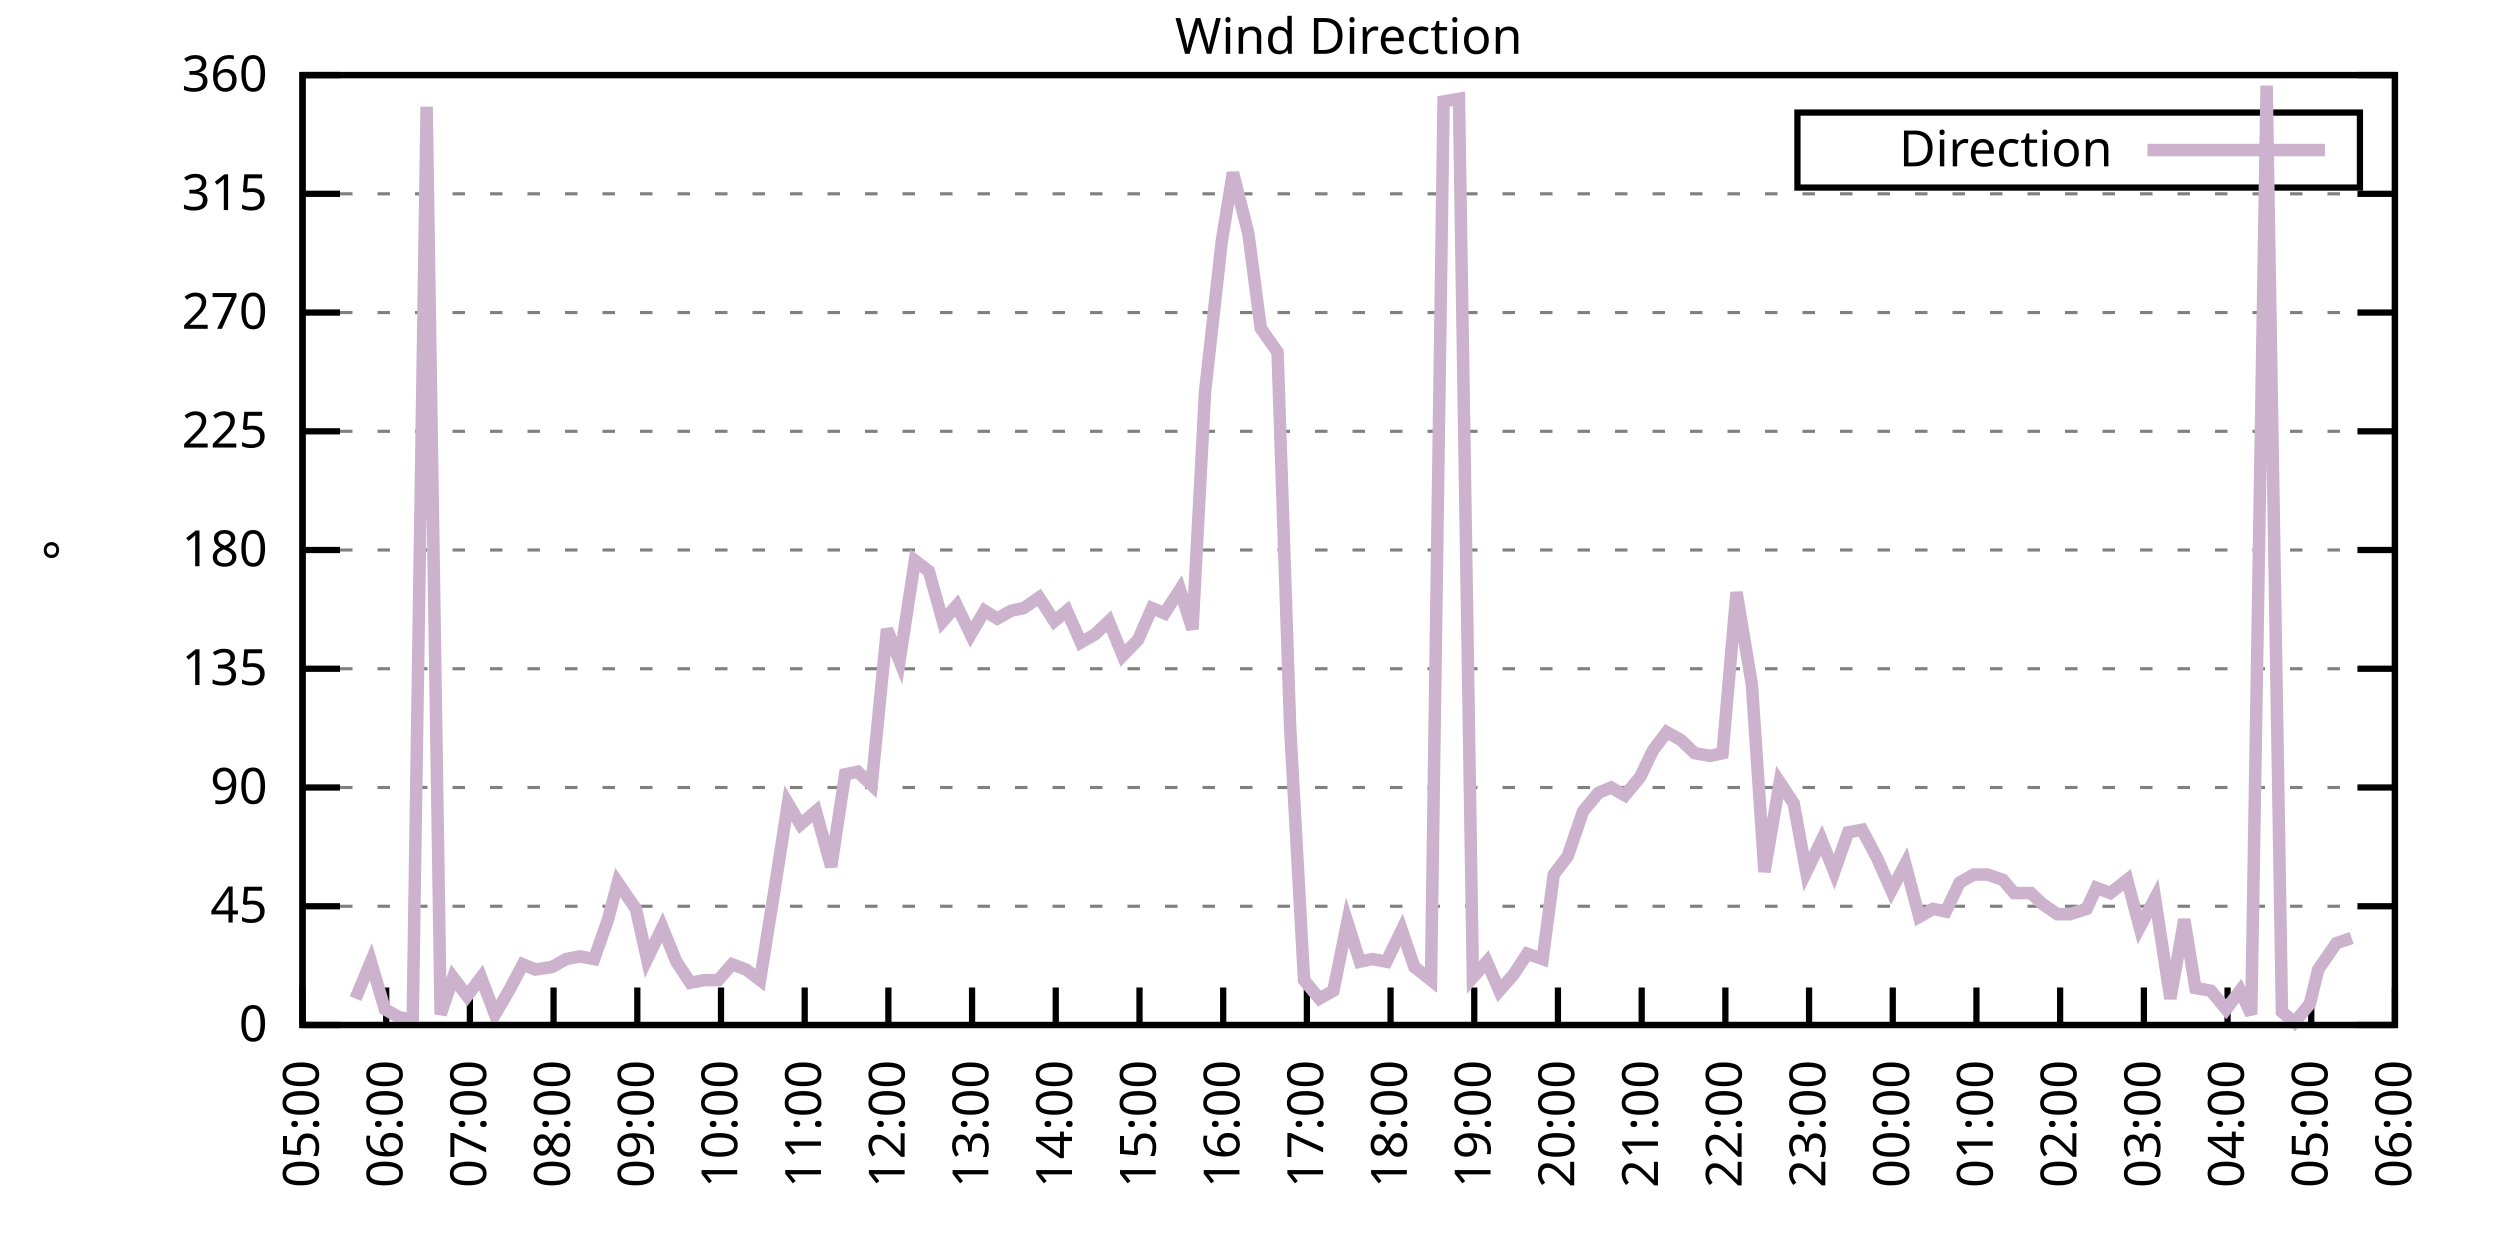
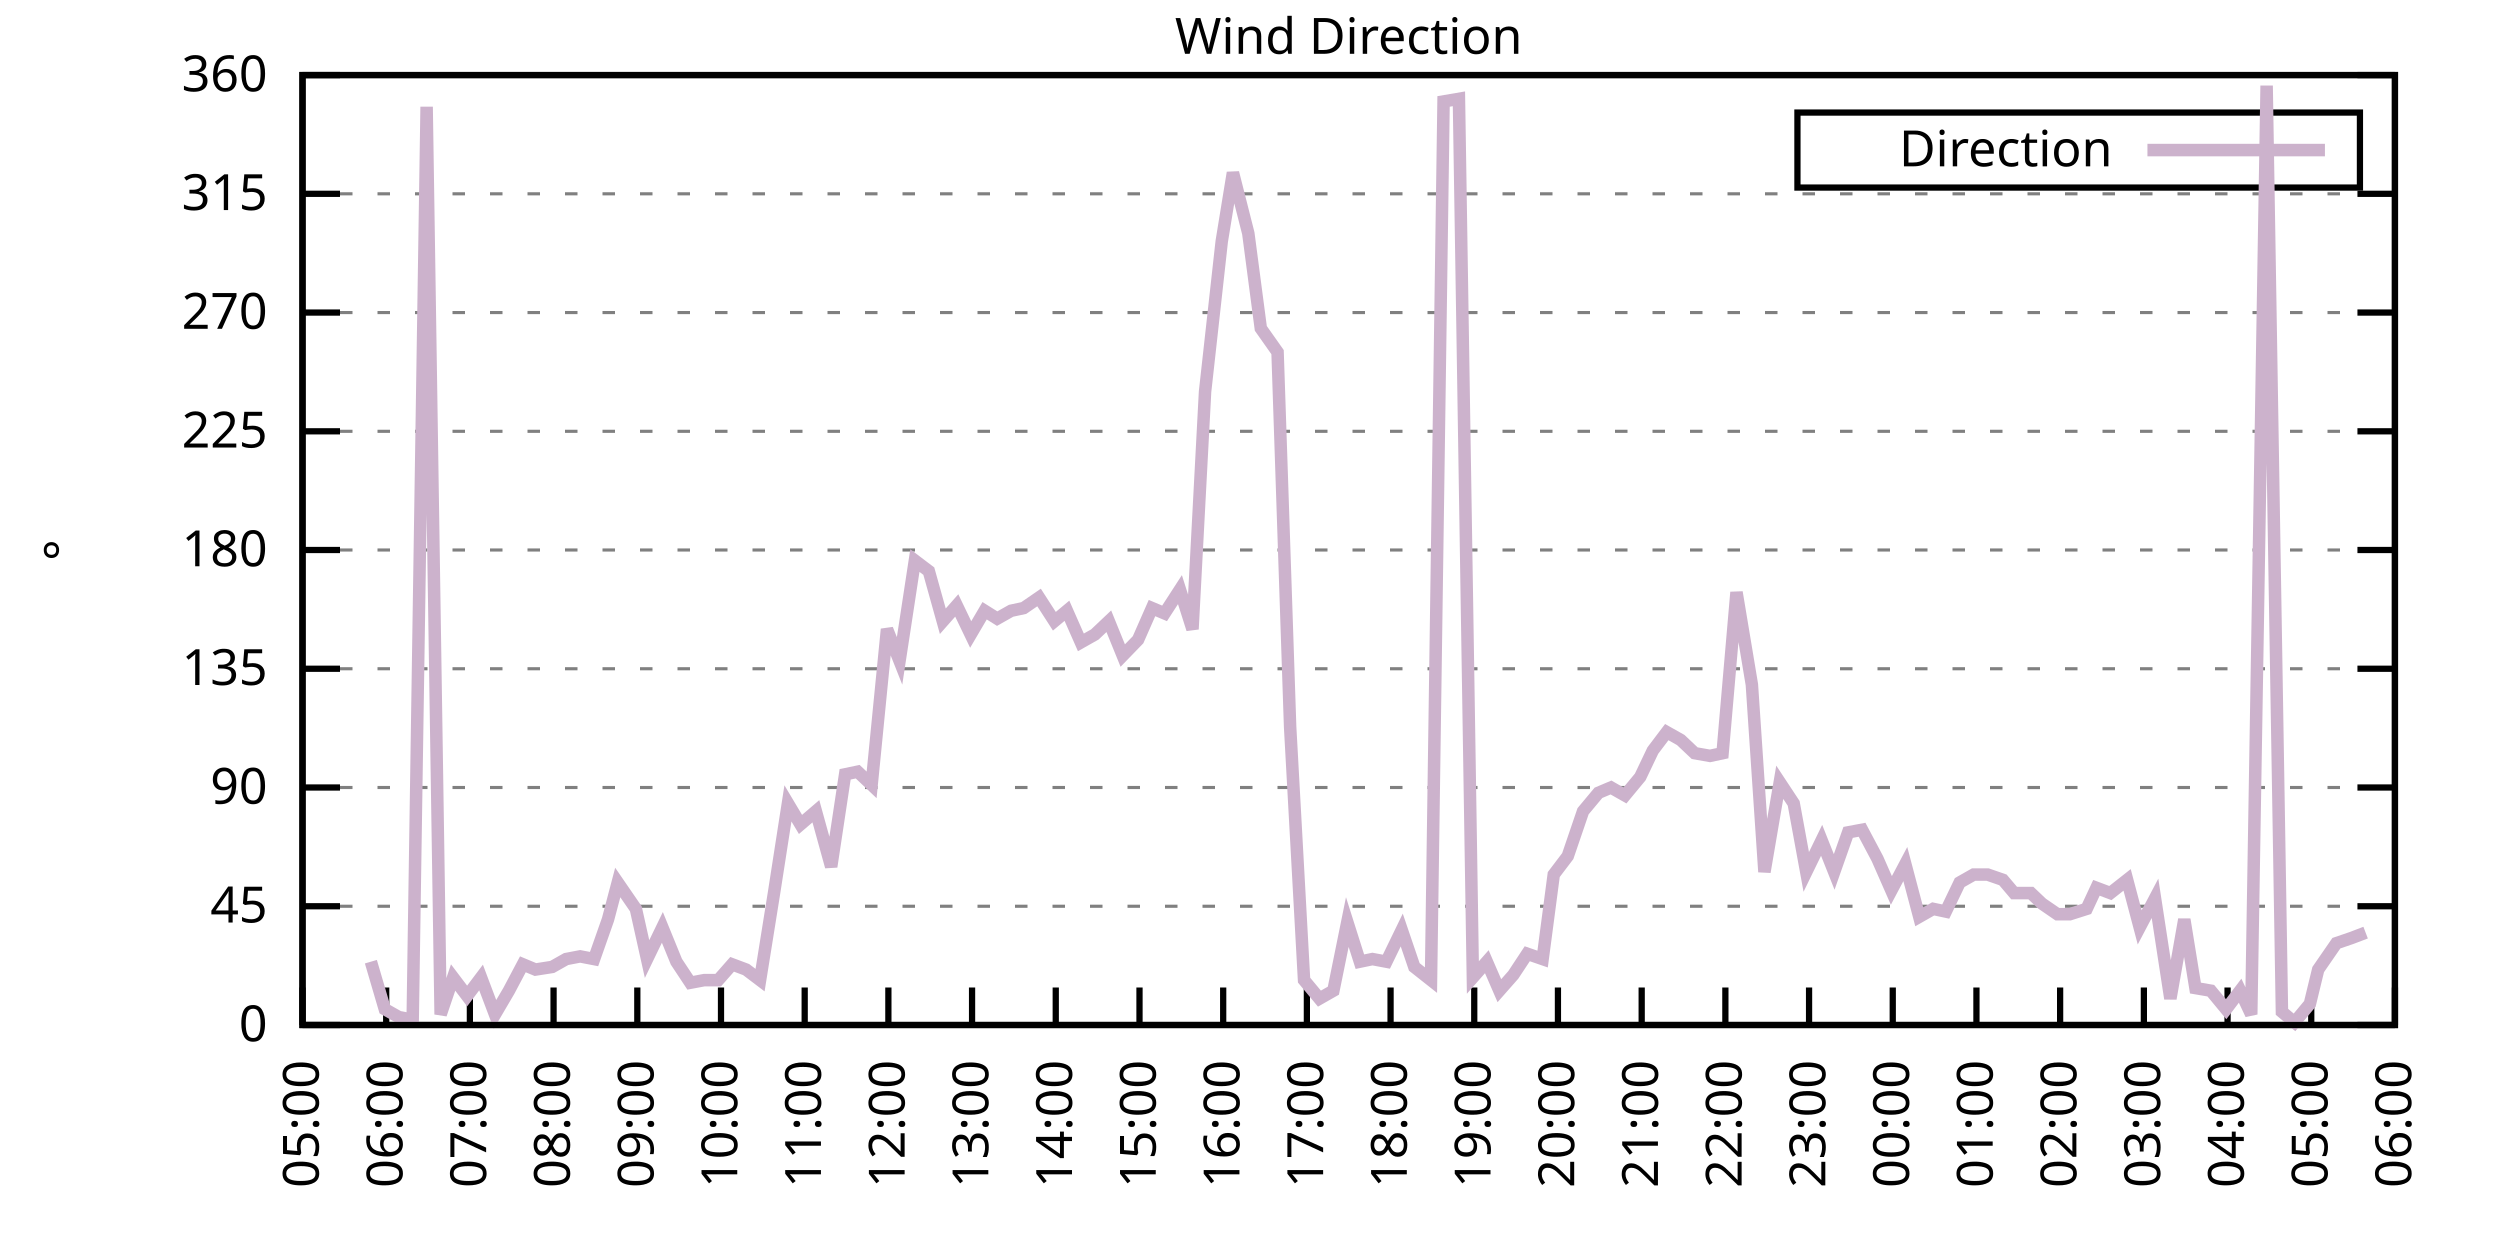
<svg xmlns="http://www.w3.org/2000/svg" xmlns:xlink="http://www.w3.org/1999/xlink" width="400" height="200" viewBox="0 0 400 200">
  <g id="gnuplot_canvas">
    <rect x="0" y="0" width="400" height="200" fill="none" />
    <defs>
      <circle id="gpDot" r="0.5" stroke-width="0.5" stroke="currentColor" />
      <path id="gpPt0" stroke-width="0.333" stroke="currentColor" d="M-1,0 h2 M0,-1 v2" />
      <path id="gpPt1" stroke-width="0.333" stroke="currentColor" d="M-1,-1 L1,1 M1,-1 L-1,1" />
      <path id="gpPt2" stroke-width="0.333" stroke="currentColor" d="M-1,0 L1,0 M0,-1 L0,1 M-1,-1 L1,1 M-1,1 L1,-1" />
      <rect id="gpPt3" stroke-width="0.333" stroke="currentColor" x="-1" y="-1" width="2" height="2" />
      <rect id="gpPt4" stroke-width="0.333" stroke="currentColor" fill="currentColor" x="-1" y="-1" width="2" height="2" />
      <circle id="gpPt5" stroke-width="0.333" stroke="currentColor" cx="0" cy="0" r="1" />
      <use xlink:href="#gpPt5" id="gpPt6" fill="currentColor" stroke="none" />
      <path id="gpPt7" stroke-width="0.333" stroke="currentColor" d="M0,-1.33 L-1.33,0.67 L1.33,0.67 z" />
      <use xlink:href="#gpPt7" id="gpPt8" fill="currentColor" stroke="none" />
      <use xlink:href="#gpPt7" id="gpPt9" stroke="currentColor" transform="rotate(180)" />
      <use xlink:href="#gpPt9" id="gpPt10" fill="currentColor" stroke="none" />
      <use xlink:href="#gpPt3" id="gpPt11" stroke="currentColor" transform="rotate(45)" />
      <use xlink:href="#gpPt11" id="gpPt12" fill="currentColor" stroke="none" />
      <path id="gpPt13" stroke-width="0.333" stroke="currentColor" d="M0,1.330 L1.265,0.411 L0.782,-1.067 L-0.782,-1.076 L-1.265,0.411 z" />
      <use xlink:href="#gpPt13" id="gpPt14" fill="currentColor" stroke="none" />
      <filter id="textbox" filterUnits="objectBoundingBox" x="0" y="0" height="1" width="1">
        <feFlood flood-color="white" flood-opacity="1" result="bgnd" />
        <feComposite in="SourceGraphic" in2="bgnd" operator="atop" />
      </filter>
      <filter id="greybox" filterUnits="objectBoundingBox" x="0" y="0" height="1" width="1">
        <feFlood flood-color="lightgrey" flood-opacity="1" result="grey" />
        <feComposite in="SourceGraphic" in2="grey" operator="atop" />
      </filter>
    </defs>
    <g fill="none" color="white" stroke="currentColor" stroke-width="1.00" stroke-linecap="butt" stroke-linejoin="miter">
</g>
    <g fill="none" color="black" stroke="currentColor" stroke-width="1.00" stroke-linecap="butt" stroke-linejoin="miter">
      <g stroke="none" shape-rendering="crispEdges">
        <polygon fill="rgb(255, 255, 255)" points="48.40,164.00 383.18,164.00 383.18,12.02 48.40,12.02 " />
      </g>
    </g>
    <g fill="none" color="black" stroke="currentColor" stroke-width="1.00" stroke-linecap="butt" stroke-linejoin="miter">
</g>
    <g fill="none" color="black" stroke="black" stroke-width="0.50" stroke-linecap="butt" stroke-linejoin="miter">
</g>
    <g fill="none" color="gray" stroke="currentColor" stroke-width="0.50" stroke-linecap="butt" stroke-linejoin="miter">
      <path stroke="gray" stroke-dasharray="2,4" class="gridline" d="M48.40,164.00 L383.19,164.00  " />
    </g>
    <g fill="none" color="gray" stroke="gray" stroke-width="1.00" stroke-linecap="butt" stroke-linejoin="miter">
</g>
    <g fill="none" color="black" stroke="currentColor" stroke-width="1.00" stroke-linecap="butt" stroke-linejoin="miter">
      <path stroke="black" d="M48.40,164.00 L54.40,164.00 M383.19,164.00 L377.19,164.00  " />
      <g transform="translate(42.80,166.60)" stroke="none" fill="black" font-family="Sans" font-size="8.00" text-anchor="end">
        <text>
          <tspan font-family="Sans"> 0</tspan>
        </text>
      </g>
    </g>
    <g fill="none" color="black" stroke="currentColor" stroke-width="1.00" stroke-linecap="butt" stroke-linejoin="miter">
</g>
    <g fill="none" color="black" stroke="black" stroke-width="0.50" stroke-linecap="butt" stroke-linejoin="miter">
</g>
    <g fill="none" color="gray" stroke="currentColor" stroke-width="0.50" stroke-linecap="butt" stroke-linejoin="miter">
      <path stroke="gray" stroke-dasharray="2,4" class="gridline" d="M48.40,145.00 L383.19,145.00  " />
    </g>
    <g fill="none" color="gray" stroke="gray" stroke-width="1.00" stroke-linecap="butt" stroke-linejoin="miter">
</g>
    <g fill="none" color="black" stroke="currentColor" stroke-width="1.00" stroke-linecap="butt" stroke-linejoin="miter">
      <path stroke="black" d="M48.40,145.00 L54.40,145.00 M383.19,145.00 L377.19,145.00  " />
      <g transform="translate(42.80,147.60)" stroke="none" fill="black" font-family="Sans" font-size="8.00" text-anchor="end">
        <text>
          <tspan font-family="Sans"> 45</tspan>
        </text>
      </g>
    </g>
    <g fill="none" color="black" stroke="currentColor" stroke-width="1.00" stroke-linecap="butt" stroke-linejoin="miter">
</g>
    <g fill="none" color="black" stroke="black" stroke-width="0.50" stroke-linecap="butt" stroke-linejoin="miter">
</g>
    <g fill="none" color="gray" stroke="currentColor" stroke-width="0.50" stroke-linecap="butt" stroke-linejoin="miter">
      <path stroke="gray" stroke-dasharray="2,4" class="gridline" d="M48.40,126.00 L383.19,126.00  " />
    </g>
    <g fill="none" color="gray" stroke="gray" stroke-width="1.00" stroke-linecap="butt" stroke-linejoin="miter">
</g>
    <g fill="none" color="black" stroke="currentColor" stroke-width="1.00" stroke-linecap="butt" stroke-linejoin="miter">
      <path stroke="black" d="M48.40,126.00 L54.40,126.00 M383.19,126.00 L377.19,126.00  " />
      <g transform="translate(42.80,128.60)" stroke="none" fill="black" font-family="Sans" font-size="8.00" text-anchor="end">
        <text>
          <tspan font-family="Sans"> 90</tspan>
        </text>
      </g>
    </g>
    <g fill="none" color="black" stroke="currentColor" stroke-width="1.00" stroke-linecap="butt" stroke-linejoin="miter">
</g>
    <g fill="none" color="black" stroke="black" stroke-width="0.50" stroke-linecap="butt" stroke-linejoin="miter">
</g>
    <g fill="none" color="gray" stroke="currentColor" stroke-width="0.50" stroke-linecap="butt" stroke-linejoin="miter">
      <path stroke="gray" stroke-dasharray="2,4" class="gridline" d="M48.40,107.00 L383.19,107.00  " />
    </g>
    <g fill="none" color="gray" stroke="gray" stroke-width="1.00" stroke-linecap="butt" stroke-linejoin="miter">
</g>
    <g fill="none" color="black" stroke="currentColor" stroke-width="1.00" stroke-linecap="butt" stroke-linejoin="miter">
      <path stroke="black" d="M48.40,107.00 L54.40,107.00 M383.19,107.00 L377.19,107.00  " />
      <g transform="translate(42.80,109.60)" stroke="none" fill="black" font-family="Sans" font-size="8.00" text-anchor="end">
        <text>
          <tspan font-family="Sans"> 135</tspan>
        </text>
      </g>
    </g>
    <g fill="none" color="black" stroke="currentColor" stroke-width="1.00" stroke-linecap="butt" stroke-linejoin="miter">
</g>
    <g fill="none" color="black" stroke="black" stroke-width="0.50" stroke-linecap="butt" stroke-linejoin="miter">
</g>
    <g fill="none" color="gray" stroke="currentColor" stroke-width="0.50" stroke-linecap="butt" stroke-linejoin="miter">
      <path stroke="gray" stroke-dasharray="2,4" class="gridline" d="M48.40,88.00 L383.19,88.00  " />
    </g>
    <g fill="none" color="gray" stroke="gray" stroke-width="1.00" stroke-linecap="butt" stroke-linejoin="miter">
</g>
    <g fill="none" color="black" stroke="currentColor" stroke-width="1.00" stroke-linecap="butt" stroke-linejoin="miter">
      <path stroke="black" d="M48.40,88.00 L54.40,88.00 M383.19,88.00 L377.19,88.00  " />
      <g transform="translate(42.80,90.60)" stroke="none" fill="black" font-family="Sans" font-size="8.00" text-anchor="end">
        <text>
          <tspan font-family="Sans"> 180</tspan>
        </text>
      </g>
    </g>
    <g fill="none" color="black" stroke="currentColor" stroke-width="1.00" stroke-linecap="butt" stroke-linejoin="miter">
</g>
    <g fill="none" color="black" stroke="black" stroke-width="0.50" stroke-linecap="butt" stroke-linejoin="miter">
</g>
    <g fill="none" color="gray" stroke="currentColor" stroke-width="0.50" stroke-linecap="butt" stroke-linejoin="miter">
      <path stroke="gray" stroke-dasharray="2,4" class="gridline" d="M48.40,69.01 L383.19,69.01  " />
    </g>
    <g fill="none" color="gray" stroke="gray" stroke-width="1.00" stroke-linecap="butt" stroke-linejoin="miter">
</g>
    <g fill="none" color="black" stroke="currentColor" stroke-width="1.00" stroke-linecap="butt" stroke-linejoin="miter">
      <path stroke="black" d="M48.40,69.01 L54.40,69.01 M383.19,69.01 L377.19,69.01  " />
      <g transform="translate(42.80,71.61)" stroke="none" fill="black" font-family="Sans" font-size="8.00" text-anchor="end">
        <text>
          <tspan font-family="Sans"> 225</tspan>
        </text>
      </g>
    </g>
    <g fill="none" color="black" stroke="currentColor" stroke-width="1.00" stroke-linecap="butt" stroke-linejoin="miter">
</g>
    <g fill="none" color="black" stroke="black" stroke-width="0.50" stroke-linecap="butt" stroke-linejoin="miter">
</g>
    <g fill="none" color="gray" stroke="currentColor" stroke-width="0.50" stroke-linecap="butt" stroke-linejoin="miter">
      <path stroke="gray" stroke-dasharray="2,4" class="gridline" d="M48.40,50.01 L383.19,50.01  " />
    </g>
    <g fill="none" color="gray" stroke="gray" stroke-width="1.00" stroke-linecap="butt" stroke-linejoin="miter">
</g>
    <g fill="none" color="black" stroke="currentColor" stroke-width="1.00" stroke-linecap="butt" stroke-linejoin="miter">
      <path stroke="black" d="M48.40,50.01 L54.40,50.01 M383.19,50.01 L377.19,50.01  " />
      <g transform="translate(42.80,52.61)" stroke="none" fill="black" font-family="Sans" font-size="8.00" text-anchor="end">
        <text>
          <tspan font-family="Sans"> 270</tspan>
        </text>
      </g>
    </g>
    <g fill="none" color="black" stroke="currentColor" stroke-width="1.00" stroke-linecap="butt" stroke-linejoin="miter">
</g>
    <g fill="none" color="black" stroke="black" stroke-width="0.50" stroke-linecap="butt" stroke-linejoin="miter">
</g>
    <g fill="none" color="gray" stroke="currentColor" stroke-width="0.50" stroke-linecap="butt" stroke-linejoin="miter">
      <path stroke="gray" stroke-dasharray="2,4" class="gridline" d="M48.40,31.01 L383.19,31.01  " />
    </g>
    <g fill="none" color="gray" stroke="gray" stroke-width="1.00" stroke-linecap="butt" stroke-linejoin="miter">
</g>
    <g fill="none" color="black" stroke="currentColor" stroke-width="1.00" stroke-linecap="butt" stroke-linejoin="miter">
      <path stroke="black" d="M48.40,31.01 L54.40,31.01 M383.19,31.01 L377.19,31.01  " />
      <g transform="translate(42.80,33.61)" stroke="none" fill="black" font-family="Sans" font-size="8.00" text-anchor="end">
        <text>
          <tspan font-family="Sans"> 315</tspan>
        </text>
      </g>
    </g>
    <g fill="none" color="black" stroke="currentColor" stroke-width="1.00" stroke-linecap="butt" stroke-linejoin="miter">
</g>
    <g fill="none" color="black" stroke="black" stroke-width="0.50" stroke-linecap="butt" stroke-linejoin="miter">
</g>
    <g fill="none" color="gray" stroke="currentColor" stroke-width="0.50" stroke-linecap="butt" stroke-linejoin="miter">
      <path stroke="gray" stroke-dasharray="2,4" class="gridline" d="M48.40,12.01 L383.19,12.01  " />
    </g>
    <g fill="none" color="gray" stroke="gray" stroke-width="1.00" stroke-linecap="butt" stroke-linejoin="miter">
</g>
    <g fill="none" color="black" stroke="currentColor" stroke-width="1.00" stroke-linecap="butt" stroke-linejoin="miter">
      <path stroke="black" d="M48.40,12.01 L54.40,12.01 M383.19,12.01 L377.19,12.01  " />
      <g transform="translate(42.80,14.61)" stroke="none" fill="black" font-family="Sans" font-size="8.00" text-anchor="end">
        <text>
          <tspan font-family="Sans"> 360</tspan>
        </text>
      </g>
    </g>
    <g fill="none" color="black" stroke="currentColor" stroke-width="1.00" stroke-linecap="butt" stroke-linejoin="miter">
      <path stroke="black" d="M48.40,164.00 L48.40,158.00  " />
      <g transform="translate(51.00,169.60) rotate(270.00)" stroke="none" fill="black" font-family="Sans" font-size="8.00" text-anchor="end">
        <text>
          <tspan font-family="Sans">05:00</tspan>
        </text>
      </g>
    </g>
    <g fill="none" color="black" stroke="currentColor" stroke-width="1.00" stroke-linecap="butt" stroke-linejoin="miter">
      <path stroke="black" d="M61.79,164.00 L61.79,158.00  " />
      <g transform="translate(64.39,169.60) rotate(270.00)" stroke="none" fill="black" font-family="Sans" font-size="8.00" text-anchor="end">
        <text>
          <tspan font-family="Sans">06:00</tspan>
        </text>
      </g>
    </g>
    <g fill="none" color="black" stroke="currentColor" stroke-width="1.00" stroke-linecap="butt" stroke-linejoin="miter">
      <path stroke="black" d="M75.18,164.00 L75.18,158.00  " />
      <g transform="translate(77.78,169.60) rotate(270.00)" stroke="none" fill="black" font-family="Sans" font-size="8.00" text-anchor="end">
        <text>
          <tspan font-family="Sans">07:00</tspan>
        </text>
      </g>
    </g>
    <g fill="none" color="black" stroke="currentColor" stroke-width="1.00" stroke-linecap="butt" stroke-linejoin="miter">
      <path stroke="black" d="M88.57,164.00 L88.57,158.00  " />
      <g transform="translate(91.17,169.60) rotate(270.00)" stroke="none" fill="black" font-family="Sans" font-size="8.00" text-anchor="end">
        <text>
          <tspan font-family="Sans">08:00</tspan>
        </text>
      </g>
    </g>
    <g fill="none" color="black" stroke="currentColor" stroke-width="1.00" stroke-linecap="butt" stroke-linejoin="miter">
      <path stroke="black" d="M101.97,164.00 L101.97,158.00  " />
      <g transform="translate(104.57,169.60) rotate(270.00)" stroke="none" fill="black" font-family="Sans" font-size="8.00" text-anchor="end">
        <text>
          <tspan font-family="Sans">09:00</tspan>
        </text>
      </g>
    </g>
    <g fill="none" color="black" stroke="currentColor" stroke-width="1.00" stroke-linecap="butt" stroke-linejoin="miter">
      <path stroke="black" d="M115.36,164.00 L115.36,158.00  " />
      <g transform="translate(117.96,169.60) rotate(270.00)" stroke="none" fill="black" font-family="Sans" font-size="8.00" text-anchor="end">
        <text>
          <tspan font-family="Sans">10:00</tspan>
        </text>
      </g>
    </g>
    <g fill="none" color="black" stroke="currentColor" stroke-width="1.00" stroke-linecap="butt" stroke-linejoin="miter">
      <path stroke="black" d="M128.75,164.00 L128.75,158.00  " />
      <g transform="translate(131.35,169.60) rotate(270.00)" stroke="none" fill="black" font-family="Sans" font-size="8.00" text-anchor="end">
        <text>
          <tspan font-family="Sans">11:00</tspan>
        </text>
      </g>
    </g>
    <g fill="none" color="black" stroke="currentColor" stroke-width="1.00" stroke-linecap="butt" stroke-linejoin="miter">
      <path stroke="black" d="M142.14,164.00 L142.14,158.00  " />
      <g transform="translate(144.74,169.60) rotate(270.00)" stroke="none" fill="black" font-family="Sans" font-size="8.00" text-anchor="end">
        <text>
          <tspan font-family="Sans">12:00</tspan>
        </text>
      </g>
    </g>
    <g fill="none" color="black" stroke="currentColor" stroke-width="1.00" stroke-linecap="butt" stroke-linejoin="miter">
      <path stroke="black" d="M155.53,164.00 L155.53,158.00  " />
      <g transform="translate(158.13,169.60) rotate(270.00)" stroke="none" fill="black" font-family="Sans" font-size="8.00" text-anchor="end">
        <text>
          <tspan font-family="Sans">13:00</tspan>
        </text>
      </g>
    </g>
    <g fill="none" color="black" stroke="currentColor" stroke-width="1.00" stroke-linecap="butt" stroke-linejoin="miter">
      <path stroke="black" d="M168.92,164.00 L168.92,158.00  " />
      <g transform="translate(171.52,169.60) rotate(270.00)" stroke="none" fill="black" font-family="Sans" font-size="8.00" text-anchor="end">
        <text>
          <tspan font-family="Sans">14:00</tspan>
        </text>
      </g>
    </g>
    <g fill="none" color="black" stroke="currentColor" stroke-width="1.00" stroke-linecap="butt" stroke-linejoin="miter">
      <path stroke="black" d="M182.32,164.00 L182.32,158.00  " />
      <g transform="translate(184.92,169.60) rotate(270.00)" stroke="none" fill="black" font-family="Sans" font-size="8.00" text-anchor="end">
        <text>
          <tspan font-family="Sans">15:00</tspan>
        </text>
      </g>
    </g>
    <g fill="none" color="black" stroke="currentColor" stroke-width="1.00" stroke-linecap="butt" stroke-linejoin="miter">
      <path stroke="black" d="M195.71,164.00 L195.71,158.00  " />
      <g transform="translate(198.31,169.60) rotate(270.00)" stroke="none" fill="black" font-family="Sans" font-size="8.00" text-anchor="end">
        <text>
          <tspan font-family="Sans">16:00</tspan>
        </text>
      </g>
    </g>
    <g fill="none" color="black" stroke="currentColor" stroke-width="1.00" stroke-linecap="butt" stroke-linejoin="miter">
      <path stroke="black" d="M209.10,164.00 L209.10,158.00  " />
      <g transform="translate(211.70,169.60) rotate(270.00)" stroke="none" fill="black" font-family="Sans" font-size="8.00" text-anchor="end">
        <text>
          <tspan font-family="Sans">17:00</tspan>
        </text>
      </g>
    </g>
    <g fill="none" color="black" stroke="currentColor" stroke-width="1.00" stroke-linecap="butt" stroke-linejoin="miter">
      <path stroke="black" d="M222.49,164.00 L222.49,158.00  " />
      <g transform="translate(225.09,169.60) rotate(270.00)" stroke="none" fill="black" font-family="Sans" font-size="8.00" text-anchor="end">
        <text>
          <tspan font-family="Sans">18:00</tspan>
        </text>
      </g>
    </g>
    <g fill="none" color="black" stroke="currentColor" stroke-width="1.00" stroke-linecap="butt" stroke-linejoin="miter">
      <path stroke="black" d="M235.88,164.00 L235.88,158.00  " />
      <g transform="translate(238.48,169.60) rotate(270.00)" stroke="none" fill="black" font-family="Sans" font-size="8.00" text-anchor="end">
        <text>
          <tspan font-family="Sans">19:00</tspan>
        </text>
      </g>
    </g>
    <g fill="none" color="black" stroke="currentColor" stroke-width="1.00" stroke-linecap="butt" stroke-linejoin="miter">
      <path stroke="black" d="M249.27,164.00 L249.27,158.00  " />
      <g transform="translate(251.87,169.60) rotate(270.00)" stroke="none" fill="black" font-family="Sans" font-size="8.00" text-anchor="end">
        <text>
          <tspan font-family="Sans">20:00</tspan>
        </text>
      </g>
    </g>
    <g fill="none" color="black" stroke="currentColor" stroke-width="1.00" stroke-linecap="butt" stroke-linejoin="miter">
      <path stroke="black" d="M262.67,164.00 L262.67,158.00  " />
      <g transform="translate(265.27,169.60) rotate(270.00)" stroke="none" fill="black" font-family="Sans" font-size="8.00" text-anchor="end">
        <text>
          <tspan font-family="Sans">21:00</tspan>
        </text>
      </g>
    </g>
    <g fill="none" color="black" stroke="currentColor" stroke-width="1.00" stroke-linecap="butt" stroke-linejoin="miter">
      <path stroke="black" d="M276.06,164.00 L276.06,158.00  " />
      <g transform="translate(278.66,169.60) rotate(270.00)" stroke="none" fill="black" font-family="Sans" font-size="8.00" text-anchor="end">
        <text>
          <tspan font-family="Sans">22:00</tspan>
        </text>
      </g>
    </g>
    <g fill="none" color="black" stroke="currentColor" stroke-width="1.00" stroke-linecap="butt" stroke-linejoin="miter">
      <path stroke="black" d="M289.45,164.00 L289.45,158.00  " />
      <g transform="translate(292.05,169.60) rotate(270.00)" stroke="none" fill="black" font-family="Sans" font-size="8.00" text-anchor="end">
        <text>
          <tspan font-family="Sans">23:00</tspan>
        </text>
      </g>
    </g>
    <g fill="none" color="black" stroke="currentColor" stroke-width="1.00" stroke-linecap="butt" stroke-linejoin="miter">
      <path stroke="black" d="M302.84,164.00 L302.84,158.00  " />
      <g transform="translate(305.44,169.60) rotate(270.00)" stroke="none" fill="black" font-family="Sans" font-size="8.00" text-anchor="end">
        <text>
          <tspan font-family="Sans">00:00</tspan>
        </text>
      </g>
    </g>
    <g fill="none" color="black" stroke="currentColor" stroke-width="1.00" stroke-linecap="butt" stroke-linejoin="miter">
      <path stroke="black" d="M316.23,164.00 L316.23,158.00  " />
      <g transform="translate(318.83,169.60) rotate(270.00)" stroke="none" fill="black" font-family="Sans" font-size="8.00" text-anchor="end">
        <text>
          <tspan font-family="Sans">01:00</tspan>
        </text>
      </g>
    </g>
    <g fill="none" color="black" stroke="currentColor" stroke-width="1.00" stroke-linecap="butt" stroke-linejoin="miter">
      <path stroke="black" d="M329.62,164.00 L329.62,158.00  " />
      <g transform="translate(332.22,169.60) rotate(270.00)" stroke="none" fill="black" font-family="Sans" font-size="8.00" text-anchor="end">
        <text>
          <tspan font-family="Sans">02:00</tspan>
        </text>
      </g>
    </g>
    <g fill="none" color="black" stroke="currentColor" stroke-width="1.00" stroke-linecap="butt" stroke-linejoin="miter">
      <path stroke="black" d="M343.02,164.00 L343.02,158.00  " />
      <g transform="translate(345.62,169.60) rotate(270.00)" stroke="none" fill="black" font-family="Sans" font-size="8.00" text-anchor="end">
        <text>
          <tspan font-family="Sans">03:00</tspan>
        </text>
      </g>
    </g>
    <g fill="none" color="black" stroke="currentColor" stroke-width="1.00" stroke-linecap="butt" stroke-linejoin="miter">
      <path stroke="black" d="M356.41,164.00 L356.41,158.00  " />
      <g transform="translate(359.01,169.60) rotate(270.00)" stroke="none" fill="black" font-family="Sans" font-size="8.00" text-anchor="end">
        <text>
          <tspan font-family="Sans">04:00</tspan>
        </text>
      </g>
    </g>
    <g fill="none" color="black" stroke="currentColor" stroke-width="1.00" stroke-linecap="butt" stroke-linejoin="miter">
      <path stroke="black" d="M369.80,164.00 L369.80,158.00  " />
      <g transform="translate(372.40,169.60) rotate(270.00)" stroke="none" fill="black" font-family="Sans" font-size="8.00" text-anchor="end">
        <text>
          <tspan font-family="Sans">05:00</tspan>
        </text>
      </g>
    </g>
    <g fill="none" color="black" stroke="currentColor" stroke-width="1.00" stroke-linecap="butt" stroke-linejoin="miter">
      <path stroke="black" d="M383.19,164.00 L383.19,158.00  " />
      <g transform="translate(385.79,169.60) rotate(270.00)" stroke="none" fill="black" font-family="Sans" font-size="8.00" text-anchor="end">
        <text>
          <tspan font-family="Sans">06:00</tspan>
        </text>
      </g>
    </g>
    <g fill="none" color="black" stroke="currentColor" stroke-width="1.00" stroke-linecap="butt" stroke-linejoin="miter">
</g>
    <g fill="none" color="black" stroke="currentColor" stroke-width="1.00" stroke-linecap="butt" stroke-linejoin="miter">
      <path stroke="black" d="M48.40,12.01 L48.40,164.00 L383.19,164.00 L383.19,12.01 L48.40,12.01 Z  " />
    </g>
    <g fill="none" color="black" stroke="currentColor" stroke-width="1.00" stroke-linecap="butt" stroke-linejoin="miter">
</g>
    <g fill="none" color="black" stroke="currentColor" stroke-width="1.00" stroke-linecap="butt" stroke-linejoin="miter">
      <path stroke="black" d="M287.59,30.01 L287.59,18.01 L377.59,18.01 L377.59,30.01 L287.59,30.01 Z  " />
    </g>
    <g id="Wind_direction_plot_1">
      <g fill="none" color="white" stroke="black" stroke-width="2.00" stroke-linecap="butt" stroke-linejoin="miter">
</g>
      <g fill="none" color="black" stroke="currentColor" stroke-width="2.00" stroke-linecap="butt" stroke-linejoin="miter">
        <g transform="translate(337.99,26.61)" stroke="none" fill="black" font-family="Sans" font-size="8.00" text-anchor="end">
          <text>
            <tspan font-family="Sans">Direction</tspan>
          </text>
        </g>
      </g>
      <g fill="none" color="black" stroke="currentColor" stroke-width="2.00" stroke-linecap="butt" stroke-linejoin="miter">
-         <path stroke="rgb(204, 178, 204)" d="M343.59,24.01 L371.99,24.01 M56.88,159.78 L59.34,153.87 L61.57,161.47 L63.80,162.73 L66.03,163.16 L68.26,17.08   L70.50,162.31 L72.50,156.40 L74.74,159.36 L76.97,156.40 L79.20,162.31 L81.43,158.51 L83.66,154.29 L85.67,155.13   L88.35,154.71 L90.58,153.45 L92.82,153.02 L95.05,153.45 L97.28,147.11 L98.84,141.20 L101.74,145.42 L103.53,153.45   L105.98,148.38 L108.22,153.87 L110.45,157.24 L112.68,156.82 L114.91,156.82 L117.14,154.29 L119.38,155.13 L121.61,156.82   L123.84,142.89 L126.07,128.54 L128.08,131.91 L130.54,129.80 L132.99,138.67 L135.22,123.89 L137.23,123.47 L139.46,125.58   L141.92,100.67 L143.93,105.74 L146.38,89.69 L148.61,91.38 L150.85,99.40 L153.08,96.87 L155.31,101.52 L157.54,97.72   L159.55,98.98 L161.78,97.72 L163.79,97.29 L166.25,95.60 L168.70,99.40 L170.71,97.72 L172.94,102.78 L175.17,101.52   L177.41,99.40 L179.64,104.89 L182.09,102.36 L184.32,97.29 L186.33,98.14 L188.79,94.34 L190.80,100.67 L192.81,62.67   L195.48,38.61 L197.27,27.63 L199.73,37.34 L201.73,52.54 L204.41,56.34 L206.42,116.29 L208.65,156.82 L211.11,159.78   L213.34,158.51 L215.57,147.53 L217.58,153.87 L219.59,153.45 L221.82,153.87 L224.28,148.80 L226.29,154.71 L228.96,156.82   L230.97,16.23 L233.43,15.81 L235.66,156.40 L237.89,153.87 L239.90,158.51 L242.13,155.98 L244.36,152.60 L246.82,153.45   L248.60,139.93 L250.84,136.98 L253.29,129.80 L255.75,126.85 L257.76,126.00 L259.99,127.27 L262.44,124.31 L264.45,120.09   L266.68,117.14 L268.92,118.40 L271.15,120.51 L273.60,120.94 L275.61,120.51 L277.84,94.76 L280.30,109.54 L282.31,139.51   L284.76,125.16 L286.99,128.54 L289.00,139.51 L291.46,134.45 L293.47,139.51 L295.70,133.18 L297.93,132.76 L300.39,137.40   L302.62,142.47 L304.85,138.25 L307.08,146.69 L309.31,145.42 L311.32,145.85 L313.55,141.20 L315.79,139.93 L318.02,139.93   L320.47,140.78 L322.26,142.89 L324.94,142.89 L326.72,144.58 L329.18,146.27 L331.19,146.27 L333.86,145.42 L335.43,142.05   L337.66,142.89 L340.34,140.78 L342.35,148.38 L344.80,143.73 L347.26,159.78 L349.49,147.11 L351.27,158.09 L353.73,158.51   L356.18,161.47 L358.42,158.51 L360.20,162.31 L362.66,13.70 L365.11,161.89 L367.12,163.58 L369.58,160.62 L370.91,155.13   L373.82,150.91 L376.27,150.07  " />
+         <path stroke="rgb(204, 178, 204)" d="M343.59,24.01 L371.99,24.01 M59.34,153.87 L61.57,161.47 L63.80,162.73 L66.03,163.16 L68.26,17.08 L70.50,162.31   L72.50,156.40 L74.74,159.36 L76.97,156.40 L79.20,162.31 L81.43,158.51 L83.66,154.29 L85.67,155.13 L88.35,154.71   L90.58,153.45 L92.82,153.02 L95.05,153.45 L97.28,147.11 L98.84,141.20 L101.74,145.42 L103.53,153.45 L105.98,148.38   L108.22,153.87 L110.45,157.24 L112.68,156.82 L114.91,156.82 L117.14,154.29 L119.38,155.13 L121.61,156.82 L123.84,142.89   L126.07,128.54 L128.08,131.91 L130.54,129.80 L132.99,138.67 L135.22,123.89 L137.23,123.47 L139.46,125.58 L141.92,100.67   L143.93,105.74 L146.38,89.69 L148.61,91.38 L150.85,99.40 L153.08,96.87 L155.31,101.52 L157.54,97.72 L159.55,98.98   L161.78,97.72 L163.79,97.29 L166.25,95.60 L168.70,99.40 L170.71,97.72 L172.94,102.78 L175.17,101.52 L177.41,99.40   L179.64,104.89 L182.09,102.36 L184.32,97.29 L186.33,98.14 L188.79,94.34 L190.80,100.67 L192.81,62.67 L195.48,38.61   L197.27,27.63 L199.73,37.34 L201.73,52.54 L204.41,56.34 L206.42,116.29 L208.65,156.82 L211.11,159.78 L213.34,158.51   L215.57,147.53 L217.58,153.87 L219.59,153.45 L221.82,153.87 L224.28,148.80 L226.29,154.71 L228.96,156.82 L230.97,16.23   L233.43,15.81 L235.66,156.40 L237.89,153.87 L239.90,158.51 L242.13,155.98 L244.36,152.60 L246.82,153.45 L248.60,139.93   L250.84,136.98 L253.29,129.80 L255.75,126.85 L257.76,126.00 L259.99,127.27 L262.44,124.31 L264.45,120.09 L266.68,117.14   L268.92,118.40 L271.15,120.51 L273.60,120.94 L275.61,120.51 L277.84,94.76 L280.30,109.54 L282.31,139.51 L284.76,125.16   L286.99,128.54 L289.00,139.51 L291.46,134.45 L293.47,139.51 L295.70,133.18 L297.93,132.76 L300.39,137.40 L302.62,142.47   L304.85,138.25 L307.08,146.69 L309.31,145.42 L311.32,145.85 L313.55,141.20 L315.79,139.93 L318.02,139.93 L320.47,140.78   L322.26,142.89 L324.94,142.89 L326.72,144.58 L329.18,146.27 L331.19,146.27 L333.86,145.42 L335.43,142.05 L337.66,142.89   L340.34,140.78 L342.35,148.38 L344.80,143.73 L347.26,159.78 L349.49,147.11 L351.27,158.09 L353.73,158.51 L356.18,161.47   L358.42,158.51 L360.20,162.31 L362.66,13.70 L365.11,161.89 L367.12,163.58 L369.58,160.62 L370.91,155.13 L373.82,150.91   L376.27,150.07 L378.50,149.22  " />
      </g>
    </g>
    <g fill="none" color="black" stroke="currentColor" stroke-width="2.00" stroke-linecap="butt" stroke-linejoin="miter">
</g>
    <g fill="none" color="black" stroke="black" stroke-width="1.00" stroke-linecap="butt" stroke-linejoin="miter">
</g>
    <g fill="none" color="black" stroke="currentColor" stroke-width="1.00" stroke-linecap="butt" stroke-linejoin="miter">
      <path stroke="black" d="M48.40,12.01 L48.40,164.00 L383.19,164.00 L383.19,12.01 L48.40,12.01 Z  " />
      <g transform="translate(12.80,88.01) rotate(270.00)" stroke="none" fill="black" font-family="Sans" font-size="8.00" text-anchor="middle">
        <text>
          <tspan font-family="Sans">°</tspan>
        </text>
      </g>
    </g>
    <g fill="none" color="black" stroke="currentColor" stroke-width="1.00" stroke-linecap="butt" stroke-linejoin="miter">
</g>
    <g fill="none" color="black" stroke="currentColor" stroke-width="1.00" stroke-linecap="butt" stroke-linejoin="miter">
      <g transform="translate(215.79,8.61)" stroke="none" fill="black" font-family="Sans" font-size="8.00" text-anchor="middle">
        <text>
          <tspan font-family="Sans">Wind Direction</tspan>
        </text>
      </g>
    </g>
    <g fill="none" color="black" stroke="currentColor" stroke-width="1.00" stroke-linecap="butt" stroke-linejoin="miter">
</g>
  </g>
</svg>
